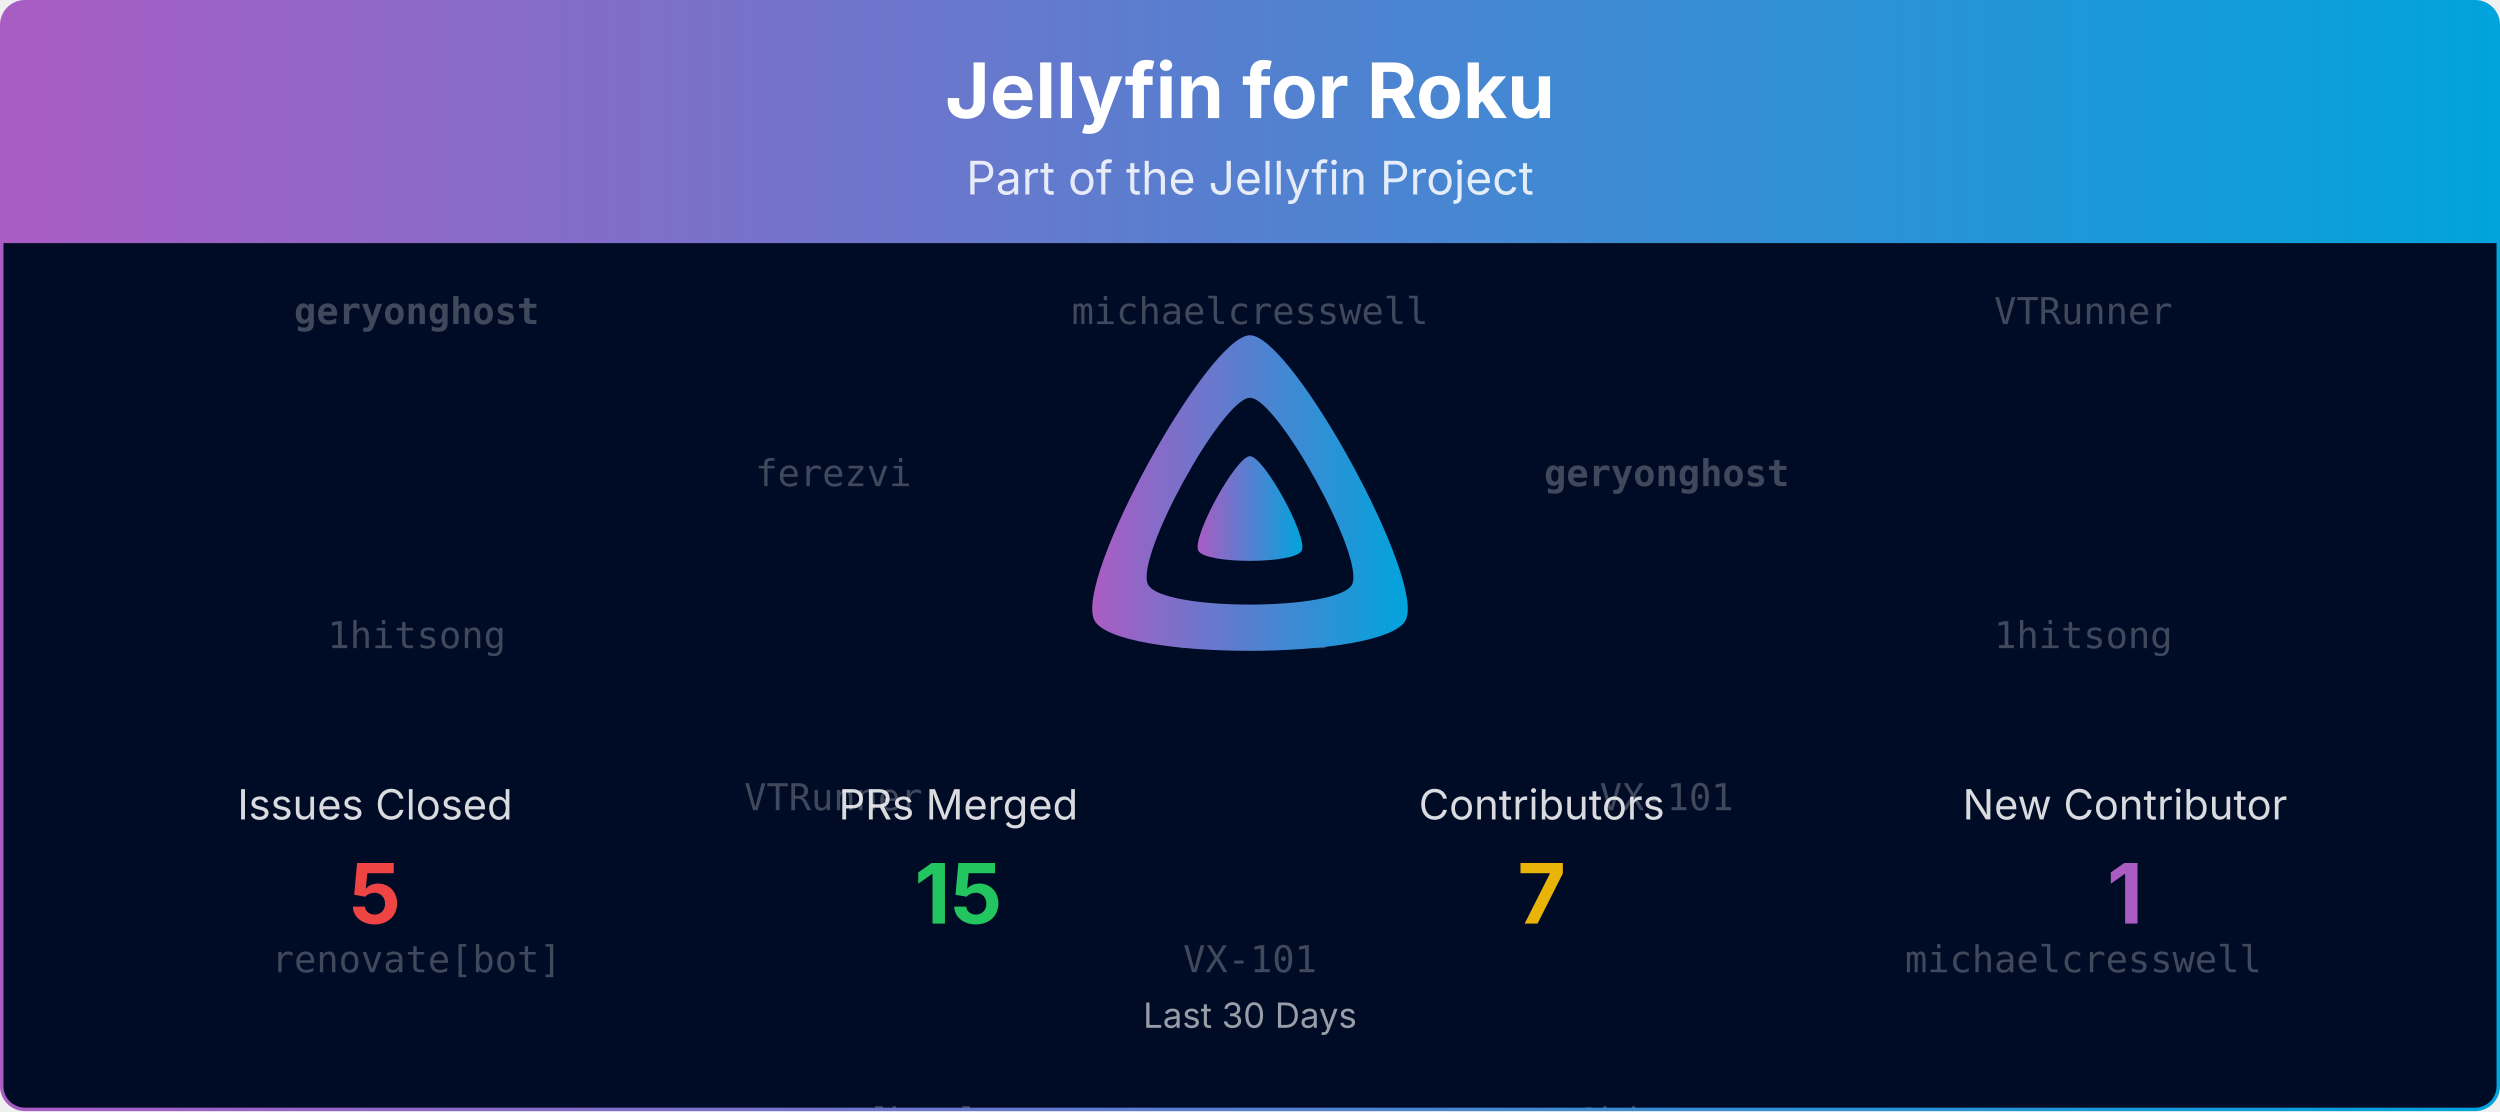
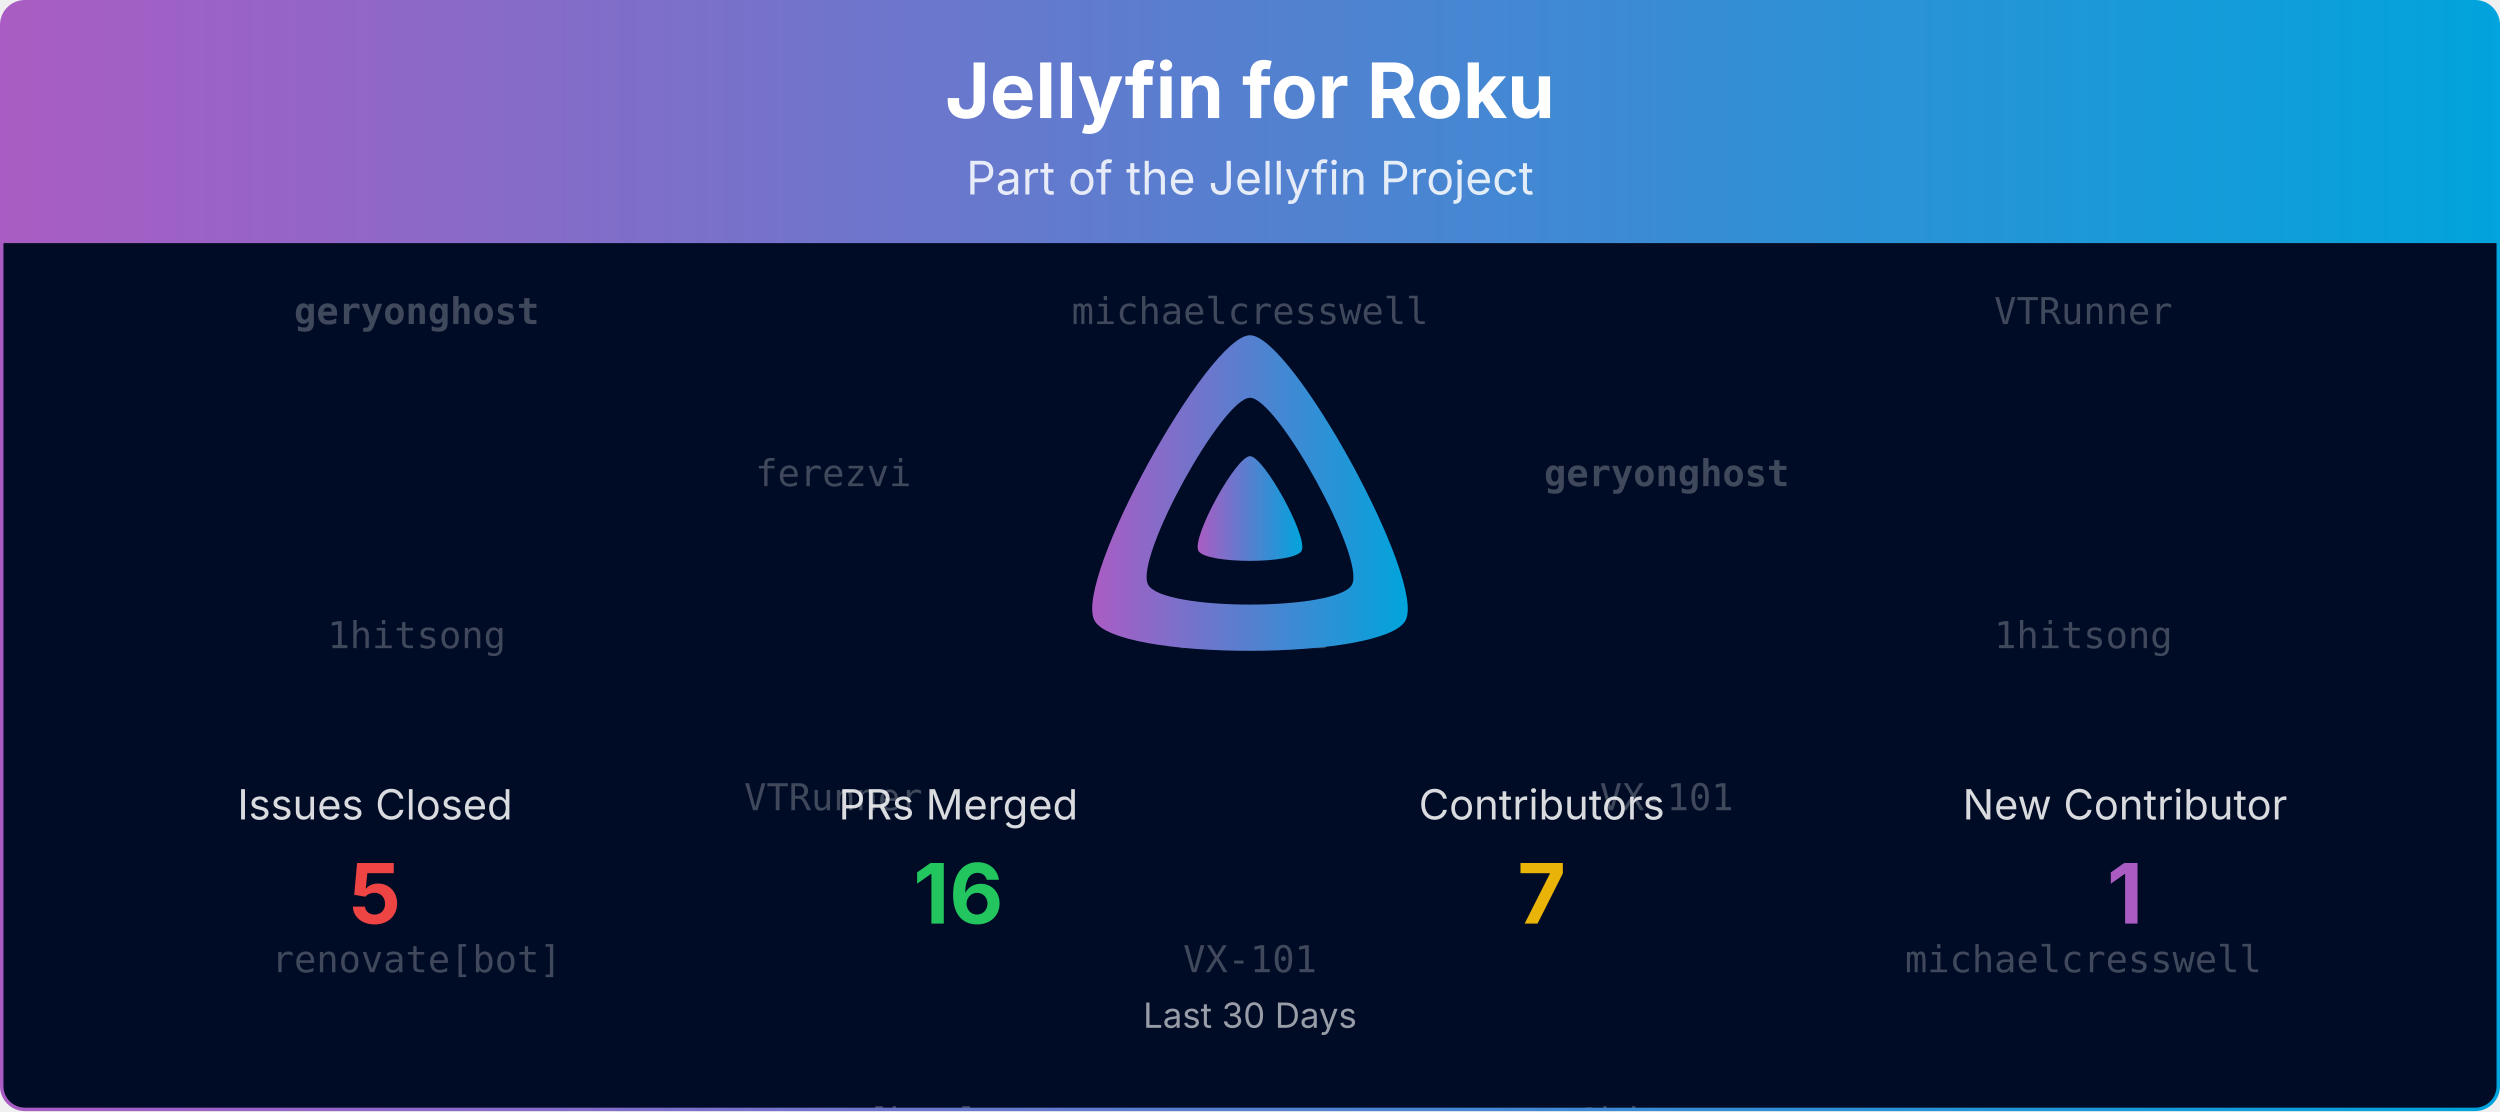
<svg xmlns="http://www.w3.org/2000/svg" viewBox="0 0 1080 480" width="100%" role="img" aria-label="Jellyfin for Roku">
  <defs>
    <linearGradient id="banner-jellyfin-roku-grad" x1="0" y1="0" x2="1" y2="0">
      <stop offset="0%" stop-color="#AA5CC3" />
      <stop offset="100%" stop-color="#00A4DC" />
    </linearGradient>
    <clipPath id="banner-jellyfin-roku-grad-clip">
      <rect x="0.75" y="0.75" width="1078.5" height="478.5" rx="10" ry="10" />
    </clipPath>
  </defs>
  <defs>
    <clipPath id="banner-jellyfin-roku-grad-rain-clip">
      <rect x="0.75" y="105" width="1078.5" height="374.25" />
    </clipPath>
  </defs>
  <g clip-path="url(#banner-jellyfin-roku-grad-clip)">
    <path d="M0.75,10.75 A10.0,10.0 0 0 1 10.75,0.75 L1069.25,0.75 A10.0,10.0 0 0 1 1079.25,10.75 L1079.25,105.00 L0.75,105.00 Z" fill="url(#banner-jellyfin-roku-grad)" />
    <text x="540.0" y="51" text-anchor="middle" font-size="33" font-weight="700" font-family="Plus Jakarta Sans, system-ui, -apple-system, Segoe UI, sans-serif" fill="#ffffff">Jellyfin for Roku</text>
    <text x="540.0" y="84" text-anchor="middle" font-size="20" font-family="Plus Jakarta Sans, system-ui, -apple-system, Segoe UI, sans-serif" fill="#ffffff" opacity="0.85">Part of the Jellyfin Project</text>
    <rect x="0.75" y="105" width="1078.5" height="374.25" fill="#000b25" />
    <g opacity="0.25" clip-path="url(#banner-jellyfin-roku-grad-rain-clip)" font-family="ui-monospace, SFMono-Regular, Menlo, Consolas, monospace" font-size="16" fill="#ffffff" text-anchor="middle">
      <g transform="translate(180.00,105)">
        <g>
          <animateTransform attributeName="transform" type="translate" values="0,-420;0,0" dur="10.00s" begin="-0.00s" repeatCount="indefinite" />
          <text y="35.0" font-weight="700">geryonghost</text>
          <text y="175.0">1hitsong</text>
          <text y="315.0">renovate[bot]</text>
          <text y="455.0" font-weight="700">geryonghost</text>
          <text y="595.0">1hitsong</text>
          <text y="735.0">renovate[bot]</text>
        </g>
      </g>
      <g transform="translate(540.00,105)">
        <g>
          <animateTransform attributeName="transform" type="translate" values="0,-420;0,0" dur="10.00s" begin="-1.91s" repeatCount="indefinite" />
          <text y="35.0">michaelcresswell</text>
          <text y="175.0">ferezvi</text>
          <text y="315.0">VX-101</text>
          <text y="455.0">michaelcresswell</text>
          <text y="595.0">ferezvi</text>
          <text y="735.0">VX-101</text>
        </g>
      </g>
      <g transform="translate(900.00,105)">
        <g>
          <animateTransform attributeName="transform" type="translate" values="0,-420;0,0" dur="10.00s" begin="-3.82s" repeatCount="indefinite" />
          <text y="35.0">VTRunner</text>
          <text y="175.0">1hitsong</text>
          <text y="315.0">michaelcresswell</text>
          <text y="455.0">VTRunner</text>
          <text y="595.0">1hitsong</text>
          <text y="735.0">michaelcresswell</text>
        </g>
      </g>
      <g transform="translate(360.00,105)">
        <g>
          <animateTransform attributeName="transform" type="translate" values="0,-420;0,0" dur="10.00s" begin="-5.73s" repeatCount="indefinite" />
          <text y="105.0">ferezvi</text>
          <text y="245.0">VTRunner</text>
          <text y="385.0">renovate[bot]</text>
          <text y="525.0">ferezvi</text>
          <text y="665.0">VTRunner</text>
          <text y="805.0">renovate[bot]</text>
        </g>
      </g>
      <g transform="translate(720.00,105)">
        <g>
          <animateTransform attributeName="transform" type="translate" values="0,-420;0,0" dur="10.00s" begin="-7.64s" repeatCount="indefinite" />
          <text y="105.0" font-weight="700">geryonghost</text>
          <text y="245.0">VX-101</text>
          <text y="385.0">1hitsong</text>
          <text y="525.0" font-weight="700">geryonghost</text>
          <text y="665.0">VX-101</text>
          <text y="805.0">1hitsong</text>
        </g>
      </g>
    </g>
    <g transform="translate(465.00,138.00) scale(0.29297)">
      <path fill="url(#banner-jellyfin-roku-grad)" fill-rule="evenodd" d="M256,23.3c-61.6,0-259.8,359.4-229.6,420.1s429.3,60,459.2,0S317.6,23.3,256,23.3zM406.5,390.8c-19.6,39.3-281.1,39.8-300.9,0s110.1-275.3,150.4-275.3S426.1,351.4,406.5,390.8z" />
      <path fill="url(#banner-jellyfin-roku-grad)" d="M256,201.6c-20.4,0-86.2,119.3-76.2,139.4s142.5,19.9,152.4,0S276.5,201.6,256,201.6z" />
    </g>
    <text x="162.0" y="354.0" text-anchor="middle" font-size="18" font-family="Plus Jakarta Sans, system-ui, -apple-system, Segoe UI, sans-serif" fill="#ffffff" opacity="0.85">Issues Closed</text>
    <text x="162.0" y="399.0" text-anchor="middle" font-size="36" font-weight="700" font-family="Plus Jakarta Sans, system-ui, -apple-system, Segoe UI, sans-serif" fill="#ef4444">5</text>
    <text x="414.0" y="354.0" text-anchor="middle" font-size="18" font-family="Plus Jakarta Sans, system-ui, -apple-system, Segoe UI, sans-serif" fill="#ffffff" opacity="0.85">PRs Merged</text>
-     <text x="414.0" y="399.0" text-anchor="middle" font-size="36" font-weight="700" font-family="Plus Jakarta Sans, system-ui, -apple-system, Segoe UI, sans-serif" fill="#22c55e">15</text>
+     <text x="414.0" y="399.0" text-anchor="middle" font-size="36" font-weight="700" font-family="Plus Jakarta Sans, system-ui, -apple-system, Segoe UI, sans-serif" fill="#22c55e">16</text>
    <text x="666.0" y="354.0" text-anchor="middle" font-size="18" font-family="Plus Jakarta Sans, system-ui, -apple-system, Segoe UI, sans-serif" fill="#ffffff" opacity="0.85">Contributors</text>
    <text x="666.0" y="399.0" text-anchor="middle" font-size="36" font-weight="700" font-family="Plus Jakarta Sans, system-ui, -apple-system, Segoe UI, sans-serif" fill="#eab308">7</text>
    <text x="918.0" y="354.0" text-anchor="middle" font-size="18" font-family="Plus Jakarta Sans, system-ui, -apple-system, Segoe UI, sans-serif" fill="#ffffff" opacity="0.85">New Contributor</text>
    <text x="918.0" y="399.0" text-anchor="middle" font-size="36" font-weight="700" font-family="Plus Jakarta Sans, system-ui, -apple-system, Segoe UI, sans-serif" fill="#AA5CC3">1</text>
    <text x="540.0" y="444.0" text-anchor="middle" font-size="15" font-family="Plus Jakarta Sans, system-ui, -apple-system, Segoe UI, sans-serif" fill="#ffffff" opacity="0.6">Last 30 Days</text>
  </g>
  <rect x="0.75" y="0.75" width="1078.5" height="478.5" rx="10" ry="10" fill="none" stroke="url(#banner-jellyfin-roku-grad)" stroke-width="1.5" />
</svg>
